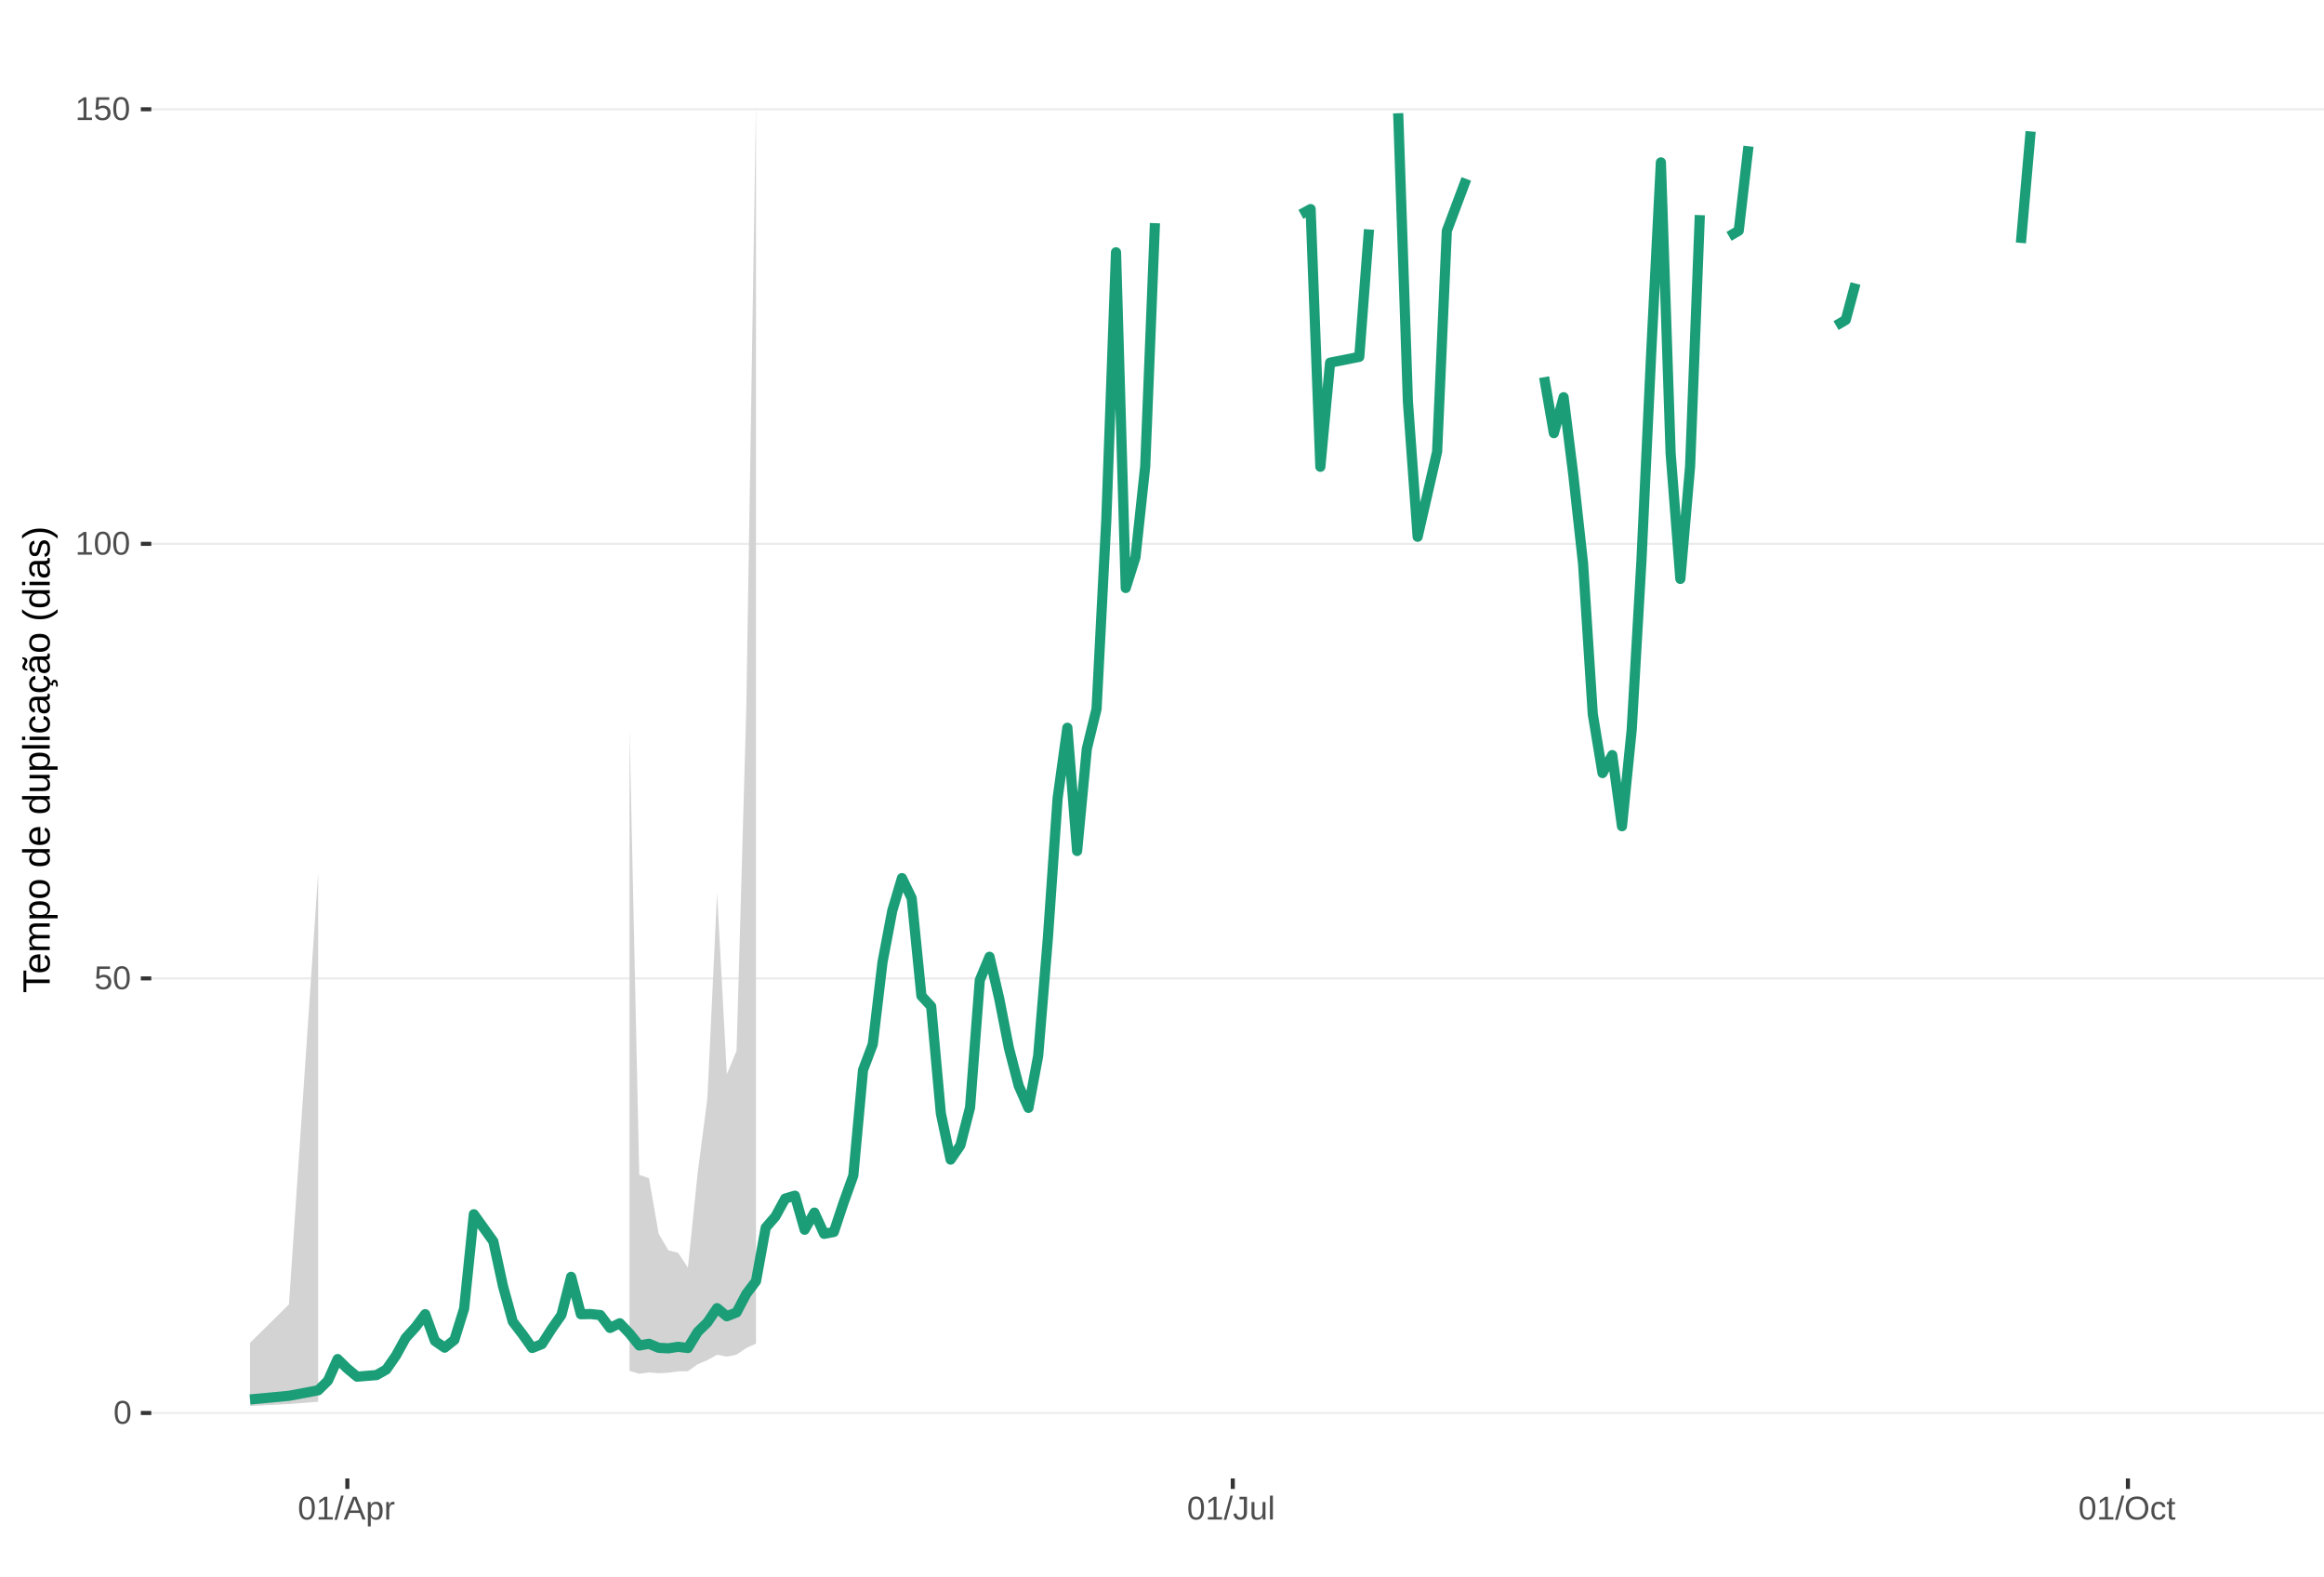
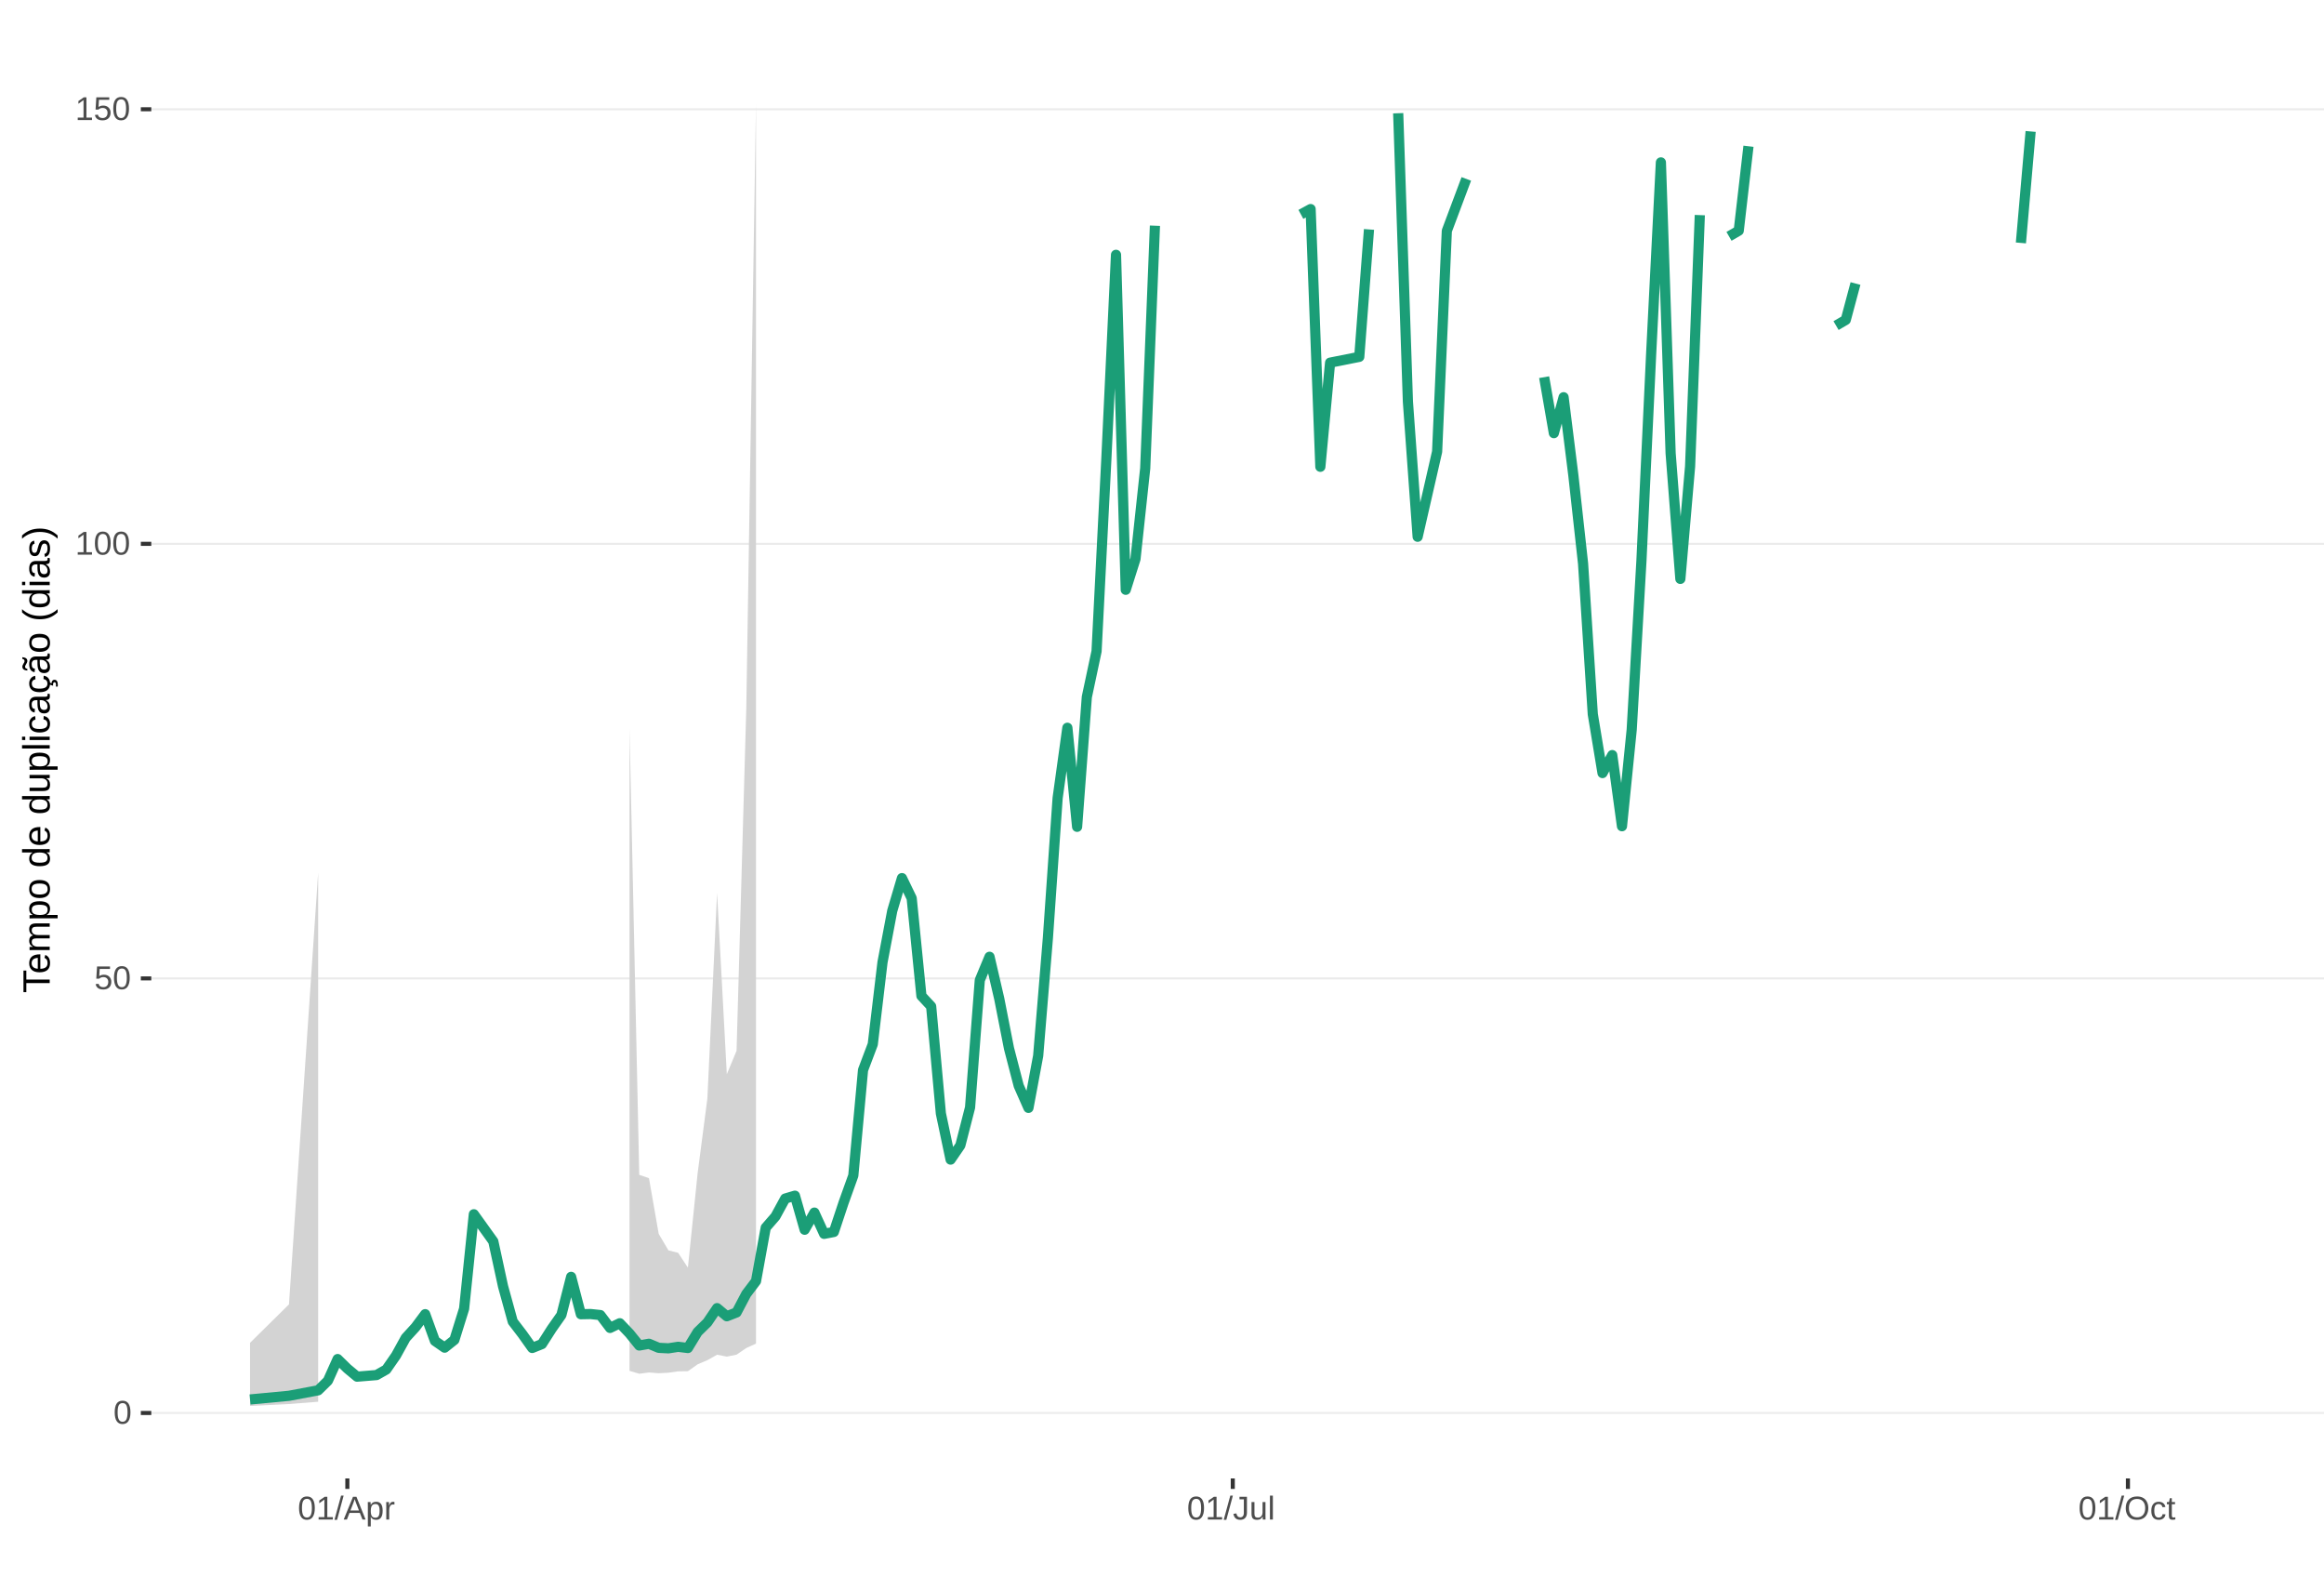
<svg xmlns="http://www.w3.org/2000/svg" xmlns:xlink="http://www.w3.org/1999/xlink" width="609pt" height="413pt" viewBox="0 0 609 413" version="1.1">
  <defs>
    <g>
      <symbol overflow="visible" id="glyph0-0">
        <path style="stroke:none;" d="M 0.859 -5.953 L 5.625 -5.953 L 5.625 0 L 0.859 0 Z M 1.188 -5.641 L 1.188 -0.328 L 5.297 -0.328 L 5.297 -5.641 Z M 1.188 -5.641 " />
      </symbol>
      <symbol overflow="visible" id="glyph0-1">
        <path style="stroke:none;" d="M 4.469 -2.984 C 4.469 -1.984 4.289 -1.223 3.938 -0.703 C 3.594 -0.18 3.078 0.078 2.391 0.078 C 1.711 0.078 1.203 -0.18 0.859 -0.703 C 0.516 -1.223 0.344 -1.984 0.344 -2.984 C 0.344 -4.004 0.508 -4.77 0.844 -5.281 C 1.176 -5.789 1.703 -6.047 2.422 -6.047 C 3.117 -6.047 3.633 -5.785 3.969 -5.266 C 4.301 -4.754 4.469 -3.992 4.469 -2.984 Z M 3.703 -2.984 C 3.703 -3.836 3.602 -4.457 3.406 -4.844 C 3.207 -5.227 2.879 -5.422 2.422 -5.422 C 1.953 -5.422 1.613 -5.227 1.406 -4.844 C 1.207 -4.469 1.109 -3.848 1.109 -2.984 C 1.109 -2.141 1.211 -1.52 1.422 -1.125 C 1.629 -0.727 1.957 -0.531 2.406 -0.531 C 2.852 -0.531 3.18 -0.727 3.391 -1.125 C 3.598 -1.531 3.703 -2.148 3.703 -2.984 Z M 3.703 -2.984 " />
      </symbol>
      <symbol overflow="visible" id="glyph0-2">
        <path style="stroke:none;" d="M 4.453 -1.938 C 4.453 -1.312 4.266 -0.816 3.891 -0.453 C 3.516 -0.098 3 0.078 2.344 0.078 C 1.781 0.078 1.328 -0.039 0.984 -0.281 C 0.648 -0.52 0.438 -0.867 0.344 -1.328 L 1.109 -1.422 C 1.273 -0.828 1.691 -0.531 2.359 -0.531 C 2.766 -0.531 3.082 -0.656 3.312 -0.906 C 3.539 -1.156 3.656 -1.492 3.656 -1.922 C 3.656 -2.297 3.539 -2.598 3.312 -2.828 C 3.082 -3.055 2.77 -3.172 2.375 -3.172 C 2.164 -3.172 1.973 -3.141 1.797 -3.078 C 1.617 -3.016 1.441 -2.906 1.266 -2.75 L 0.516 -2.75 L 0.719 -5.953 L 4.109 -5.953 L 4.109 -5.312 L 1.406 -5.312 L 1.297 -3.422 C 1.629 -3.672 2.039 -3.797 2.531 -3.797 C 3.113 -3.797 3.578 -3.625 3.922 -3.281 C 4.273 -2.938 4.453 -2.488 4.453 -1.938 Z M 4.453 -1.938 " />
      </symbol>
      <symbol overflow="visible" id="glyph0-3">
        <path style="stroke:none;" d="M 0.656 0 L 0.656 -0.641 L 2.172 -0.641 L 2.172 -5.234 L 0.828 -4.266 L 0.828 -4.984 L 2.234 -5.953 L 2.938 -5.953 L 2.938 -0.641 L 4.391 -0.641 L 4.391 0 Z M 0.656 0 " />
      </symbol>
      <symbol overflow="visible" id="glyph0-4">
        <path style="stroke:none;" d="M 0 0.078 L 1.734 -6.266 L 2.406 -6.266 L 0.688 0.078 Z M 0 0.078 " />
      </symbol>
      <symbol overflow="visible" id="glyph0-5">
        <path style="stroke:none;" d="M 4.938 0 L 4.25 -1.734 L 1.531 -1.734 L 0.859 0 L 0.016 0 L 2.453 -5.953 L 3.359 -5.953 L 5.75 0 Z M 2.891 -5.344 L 2.859 -5.234 C 2.785 -4.992 2.68 -4.691 2.547 -4.328 L 1.781 -2.375 L 4.016 -2.375 L 3.25 -4.344 C 3.164 -4.531 3.086 -4.75 3.016 -5 Z M 2.891 -5.344 " />
      </symbol>
      <symbol overflow="visible" id="glyph0-6">
        <path style="stroke:none;" d="M 4.453 -2.312 C 4.453 -0.719 3.891 0.078 2.766 0.078 C 2.066 0.078 1.594 -0.18 1.344 -0.703 L 1.328 -0.703 C 1.336 -0.68 1.344 -0.441 1.344 0.016 L 1.344 1.797 L 0.578 1.797 L 0.578 -3.641 C 0.578 -4.109 0.57 -4.422 0.562 -4.578 L 1.297 -4.578 C 1.297 -4.566 1.297 -4.523 1.297 -4.453 C 1.305 -4.379 1.312 -4.27 1.312 -4.125 C 1.32 -3.988 1.328 -3.895 1.328 -3.844 L 1.359 -3.844 C 1.492 -4.125 1.672 -4.328 1.891 -4.453 C 2.109 -4.586 2.398 -4.656 2.766 -4.656 C 3.328 -4.656 3.75 -4.461 4.031 -4.078 C 4.312 -3.703 4.453 -3.113 4.453 -2.312 Z M 3.656 -2.297 C 3.656 -2.93 3.566 -3.383 3.391 -3.656 C 3.223 -3.926 2.953 -4.062 2.578 -4.062 C 2.273 -4.062 2.035 -4 1.859 -3.875 C 1.691 -3.75 1.562 -3.551 1.469 -3.281 C 1.383 -3.008 1.344 -2.66 1.344 -2.234 C 1.344 -1.629 1.438 -1.188 1.625 -0.906 C 1.82 -0.625 2.133 -0.484 2.562 -0.484 C 2.938 -0.484 3.211 -0.617 3.391 -0.891 C 3.566 -1.172 3.656 -1.641 3.656 -2.297 Z M 3.656 -2.297 " />
      </symbol>
      <symbol overflow="visible" id="glyph0-7">
        <path style="stroke:none;" d="M 0.594 0 L 0.594 -3.516 C 0.594 -3.828 0.586 -4.18 0.578 -4.578 L 1.297 -4.578 C 1.316 -4.055 1.328 -3.742 1.328 -3.641 L 1.344 -3.641 C 1.469 -4.035 1.609 -4.301 1.766 -4.438 C 1.922 -4.582 2.145 -4.656 2.438 -4.656 C 2.531 -4.656 2.629 -4.641 2.734 -4.609 L 2.734 -3.922 C 2.641 -3.941 2.504 -3.953 2.328 -3.953 C 2.016 -3.953 1.773 -3.816 1.609 -3.547 C 1.441 -3.273 1.359 -2.891 1.359 -2.391 L 1.359 0 Z M 0.594 0 " />
      </symbol>
      <symbol overflow="visible" id="glyph0-8">
        <path style="stroke:none;" d="M 1.938 0.078 C 0.926 0.078 0.328 -0.441 0.141 -1.484 L 0.922 -1.609 C 0.973 -1.285 1.086 -1.031 1.266 -0.844 C 1.441 -0.664 1.664 -0.578 1.938 -0.578 C 2.227 -0.578 2.457 -0.676 2.625 -0.875 C 2.789 -1.07 2.875 -1.367 2.875 -1.766 L 2.875 -5.297 L 1.734 -5.297 L 1.734 -5.953 L 3.688 -5.953 L 3.688 -1.781 C 3.688 -1.195 3.531 -0.738 3.219 -0.406 C 2.906 -0.082 2.477 0.078 1.938 0.078 Z M 1.938 0.078 " />
      </symbol>
      <symbol overflow="visible" id="glyph0-9">
        <path style="stroke:none;" d="M 1.328 -4.578 L 1.328 -1.672 C 1.328 -1.367 1.352 -1.133 1.406 -0.969 C 1.469 -0.801 1.562 -0.68 1.688 -0.609 C 1.82 -0.535 2.016 -0.5 2.266 -0.5 C 2.629 -0.5 2.914 -0.625 3.125 -0.875 C 3.344 -1.125 3.453 -1.473 3.453 -1.922 L 3.453 -4.578 L 4.219 -4.578 L 4.219 -0.969 C 4.219 -0.438 4.223 -0.113 4.234 0 L 3.516 0 C 3.516 -0.008 3.516 -0.047 3.516 -0.109 C 3.516 -0.172 3.508 -0.242 3.5 -0.328 C 3.5 -0.41 3.492 -0.562 3.484 -0.781 L 3.469 -0.781 C 3.301 -0.469 3.098 -0.242 2.859 -0.109 C 2.629 0.016 2.348 0.078 2.016 0.078 C 1.516 0.078 1.145 -0.039 0.906 -0.281 C 0.676 -0.531 0.562 -0.945 0.562 -1.531 L 0.562 -4.578 Z M 1.328 -4.578 " />
      </symbol>
      <symbol overflow="visible" id="glyph0-10">
        <path style="stroke:none;" d="M 0.578 0 L 0.578 -6.266 L 1.344 -6.266 L 1.344 0 Z M 0.578 0 " />
      </symbol>
      <symbol overflow="visible" id="glyph0-11">
        <path style="stroke:none;" d="M 6.312 -3 C 6.312 -2.383 6.191 -1.844 5.953 -1.375 C 5.723 -0.906 5.383 -0.547 4.938 -0.297 C 4.488 -0.047 3.961 0.078 3.359 0.078 C 2.742 0.078 2.211 -0.039 1.766 -0.281 C 1.328 -0.531 0.988 -0.891 0.75 -1.359 C 0.52 -1.828 0.406 -2.375 0.406 -3 C 0.406 -3.957 0.664 -4.703 1.188 -5.234 C 1.707 -5.773 2.438 -6.047 3.375 -6.047 C 3.977 -6.047 4.5 -5.926 4.938 -5.688 C 5.383 -5.445 5.723 -5.094 5.953 -4.625 C 6.191 -4.164 6.312 -3.625 6.312 -3 Z M 5.5 -3 C 5.5 -3.738 5.312 -4.32 4.938 -4.75 C 4.57 -5.176 4.051 -5.391 3.375 -5.391 C 2.688 -5.391 2.156 -5.18 1.781 -4.766 C 1.414 -4.348 1.234 -3.758 1.234 -3 C 1.234 -2.258 1.422 -1.672 1.797 -1.234 C 2.172 -0.797 2.691 -0.578 3.359 -0.578 C 4.047 -0.578 4.57 -0.785 4.938 -1.203 C 5.312 -1.629 5.5 -2.227 5.5 -3 Z M 5.5 -3 " />
      </symbol>
      <symbol overflow="visible" id="glyph0-12">
        <path style="stroke:none;" d="M 1.156 -2.312 C 1.156 -1.695 1.25 -1.242 1.438 -0.953 C 1.633 -0.66 1.926 -0.516 2.312 -0.516 C 2.582 -0.516 2.805 -0.586 2.984 -0.734 C 3.172 -0.879 3.285 -1.102 3.328 -1.406 L 4.094 -1.359 C 4.039 -0.922 3.852 -0.57 3.531 -0.312 C 3.219 -0.051 2.82 0.078 2.344 0.078 C 1.695 0.078 1.207 -0.117 0.875 -0.516 C 0.539 -0.922 0.375 -1.516 0.375 -2.297 C 0.375 -3.055 0.539 -3.641 0.875 -4.047 C 1.207 -4.453 1.691 -4.656 2.328 -4.656 C 2.797 -4.656 3.18 -4.535 3.484 -4.297 C 3.797 -4.055 3.992 -3.723 4.078 -3.297 L 3.297 -3.234 C 3.254 -3.484 3.148 -3.68 2.984 -3.828 C 2.828 -3.984 2.602 -4.062 2.312 -4.062 C 1.906 -4.062 1.609 -3.926 1.422 -3.656 C 1.242 -3.395 1.156 -2.945 1.156 -2.312 Z M 1.156 -2.312 " />
      </symbol>
      <symbol overflow="visible" id="glyph0-13">
        <path style="stroke:none;" d="M 2.344 -0.031 C 2.094 0.031 1.836 0.062 1.578 0.062 C 0.961 0.062 0.656 -0.281 0.656 -0.969 L 0.656 -4.016 L 0.125 -4.016 L 0.125 -4.578 L 0.688 -4.578 L 0.906 -5.594 L 1.422 -5.594 L 1.422 -4.578 L 2.266 -4.578 L 2.266 -4.016 L 1.422 -4.016 L 1.422 -1.125 C 1.422 -0.906 1.457 -0.75 1.531 -0.656 C 1.602 -0.57 1.727 -0.531 1.906 -0.531 C 2 -0.531 2.145 -0.551 2.344 -0.594 Z M 2.344 -0.031 " />
      </symbol>
      <symbol overflow="visible" id="glyph1-0">
        <path style="stroke:none;" d="M -6.875 -1 L -6.875 -6.5 L 0 -6.5 L 0 -1 Z M -6.516 -1.375 L -0.375 -1.375 L -0.375 -6.125 L -6.516 -6.125 Z M -6.516 -1.375 " />
      </symbol>
      <symbol overflow="visible" id="glyph1-1">
        <path style="stroke:none;" d="M -6.125 -3.516 L 0 -3.516 L 0 -2.594 L -6.125 -2.594 L -6.125 -0.219 L -6.875 -0.219 L -6.875 -5.875 L -6.125 -5.875 Z M -6.125 -3.516 " />
      </symbol>
      <symbol overflow="visible" id="glyph1-2">
        <path style="stroke:none;" d="M -2.453 -1.344 C -1.848 -1.344 -1.379 -1.469 -1.047 -1.719 C -0.723 -1.969 -0.562 -2.336 -0.562 -2.828 C -0.562 -3.203 -0.633 -3.504 -0.781 -3.734 C -0.938 -3.961 -1.133 -4.117 -1.375 -4.203 L -1.156 -4.969 C -0.32 -4.656 0.094 -3.941 0.094 -2.828 C 0.094 -2.047 -0.133 -1.445 -0.594 -1.031 C -1.062 -0.625 -1.754 -0.422 -2.672 -0.422 C -3.547 -0.422 -4.211 -0.625 -4.672 -1.031 C -5.141 -1.445 -5.375 -2.031 -5.375 -2.781 C -5.375 -4.344 -4.441 -5.125 -2.578 -5.125 L -2.453 -5.125 Z M -3.125 -4.203 C -3.688 -4.16 -4.094 -4.02 -4.344 -3.781 C -4.602 -3.551 -4.734 -3.219 -4.734 -2.781 C -4.734 -2.352 -4.586 -2.016 -4.297 -1.766 C -4.016 -1.516 -3.625 -1.379 -3.125 -1.359 Z M -3.125 -4.203 " />
      </symbol>
      <symbol overflow="visible" id="glyph1-3">
        <path style="stroke:none;" d="M 0 -3.75 L -3.344 -3.75 C -3.852 -3.75 -4.207 -3.676 -4.406 -3.531 C -4.602 -3.395 -4.703 -3.145 -4.703 -2.781 C -4.703 -2.406 -4.555 -2.109 -4.266 -1.891 C -3.984 -1.672 -3.582 -1.562 -3.062 -1.562 L 0 -1.562 L 0 -0.688 L -4.156 -0.688 C -4.77 -0.688 -5.145 -0.68 -5.281 -0.672 L -5.281 -1.5 C -5.27 -1.5 -5.227 -1.5 -5.156 -1.5 C -5.082 -1.508 -5 -1.516 -4.906 -1.516 C -4.812 -1.523 -4.633 -1.531 -4.375 -1.531 L -4.375 -1.547 C -4.75 -1.734 -5.008 -1.945 -5.156 -2.188 C -5.301 -2.438 -5.375 -2.738 -5.375 -3.094 C -5.375 -3.488 -5.297 -3.801 -5.141 -4.031 C -4.984 -4.27 -4.727 -4.438 -4.375 -4.531 L -4.375 -4.547 C -4.727 -4.723 -4.984 -4.941 -5.141 -5.203 C -5.297 -5.461 -5.375 -5.773 -5.375 -6.141 C -5.375 -6.672 -5.227 -7.055 -4.938 -7.297 C -4.656 -7.547 -4.18 -7.672 -3.516 -7.672 L 0 -7.672 L 0 -6.797 L -3.344 -6.797 C -3.852 -6.797 -4.207 -6.723 -4.406 -6.578 C -4.602 -6.441 -4.703 -6.191 -4.703 -5.828 C -4.703 -5.453 -4.555 -5.156 -4.266 -4.938 C -3.984 -4.727 -3.582 -4.625 -3.062 -4.625 L 0 -4.625 Z M 0 -3.75 " />
      </symbol>
      <symbol overflow="visible" id="glyph1-4">
        <path style="stroke:none;" d="M -2.672 -5.141 C -0.828 -5.141 0.094 -4.492 0.094 -3.203 C 0.094 -2.391 -0.211 -1.844 -0.828 -1.562 L -0.828 -1.531 C -0.797 -1.539 -0.516 -1.547 0.016 -1.547 L 2.078 -1.547 L 2.078 -0.672 L -4.203 -0.672 C -4.742 -0.672 -5.102 -0.66 -5.281 -0.641 L -5.281 -1.5 C -5.27 -1.5 -5.223 -1.5 -5.141 -1.5 C -5.066 -1.508 -4.945 -1.52 -4.781 -1.531 C -4.613 -1.539 -4.5 -1.547 -4.438 -1.547 L -4.438 -1.562 C -4.758 -1.719 -4.992 -1.922 -5.141 -2.172 C -5.297 -2.43 -5.375 -2.773 -5.375 -3.203 C -5.375 -3.848 -5.156 -4.332 -4.719 -4.656 C -4.281 -4.977 -3.598 -5.141 -2.672 -5.141 Z M -2.641 -4.219 C -3.379 -4.219 -3.906 -4.117 -4.219 -3.922 C -4.539 -3.723 -4.703 -3.406 -4.703 -2.969 C -4.703 -2.625 -4.629 -2.352 -4.484 -2.156 C -4.336 -1.957 -4.109 -1.805 -3.797 -1.703 C -3.484 -1.598 -3.078 -1.547 -2.578 -1.547 C -1.879 -1.547 -1.363 -1.656 -1.031 -1.875 C -0.707 -2.102 -0.547 -2.469 -0.547 -2.969 C -0.547 -3.406 -0.707 -3.723 -1.031 -3.922 C -1.352 -4.117 -1.891 -4.219 -2.641 -4.219 Z M -2.641 -4.219 " />
      </symbol>
      <symbol overflow="visible" id="glyph1-5">
        <path style="stroke:none;" d="M -2.641 -5.141 C -1.723 -5.141 -1.035 -4.938 -0.578 -4.531 C -0.129 -4.125 0.094 -3.535 0.094 -2.766 C 0.094 -1.992 -0.141 -1.41 -0.609 -1.016 C -1.078 -0.617 -1.754 -0.422 -2.641 -0.422 C -4.461 -0.422 -5.375 -1.207 -5.375 -2.781 C -5.375 -3.594 -5.148 -4.188 -4.703 -4.562 C -4.266 -4.945 -3.578 -5.141 -2.641 -5.141 Z M -2.641 -4.219 C -3.367 -4.219 -3.898 -4.109 -4.234 -3.891 C -4.566 -3.672 -4.734 -3.305 -4.734 -2.797 C -4.734 -2.285 -4.562 -1.914 -4.219 -1.688 C -3.883 -1.457 -3.359 -1.344 -2.641 -1.344 C -1.953 -1.344 -1.43 -1.453 -1.078 -1.672 C -0.723 -1.898 -0.547 -2.258 -0.547 -2.75 C -0.547 -3.281 -0.711 -3.656 -1.047 -3.875 C -1.391 -4.102 -1.922 -4.219 -2.641 -4.219 Z M -2.641 -4.219 " />
      </symbol>
      <symbol overflow="visible" id="glyph1-6">
        <path style="stroke:none;" d="" />
      </symbol>
      <symbol overflow="visible" id="glyph1-7">
        <path style="stroke:none;" d="M -0.844 -4.016 C -0.508 -3.848 -0.27 -3.629 -0.125 -3.359 C 0.02 -3.086 0.094 -2.754 0.094 -2.359 C 0.094 -1.691 -0.129 -1.203 -0.578 -0.891 C -1.023 -0.578 -1.707 -0.422 -2.625 -0.422 C -4.457 -0.422 -5.375 -1.066 -5.375 -2.359 C -5.375 -2.766 -5.301 -3.098 -5.156 -3.359 C -5.008 -3.629 -4.781 -3.848 -4.469 -4.016 L -7.25 -4.016 L -7.25 -4.891 L -1.094 -4.891 C -0.539 -4.891 -0.176 -4.898 0 -4.922 L 0 -4.078 C -0.051 -4.066 -0.172 -4.055 -0.359 -4.047 C -0.547 -4.035 -0.707 -4.031 -0.844 -4.031 Z M -2.641 -1.344 C -1.898 -1.344 -1.367 -1.438 -1.047 -1.625 C -0.734 -1.82 -0.578 -2.145 -0.578 -2.594 C -0.578 -3.082 -0.75 -3.441 -1.094 -3.672 C -1.438 -3.898 -1.973 -4.016 -2.703 -4.016 C -3.398 -4.016 -3.91 -3.898 -4.234 -3.672 C -4.566 -3.441 -4.734 -3.082 -4.734 -2.594 C -4.734 -2.156 -4.566 -1.836 -4.234 -1.641 C -3.91 -1.441 -3.379 -1.344 -2.641 -1.344 Z M -2.641 -1.344 " />
      </symbol>
      <symbol overflow="visible" id="glyph1-8">
        <path style="stroke:none;" d="M -5.281 -1.531 L -1.938 -1.531 C -1.582 -1.531 -1.305 -1.562 -1.109 -1.625 C -0.922 -1.695 -0.785 -1.805 -0.703 -1.953 C -0.617 -2.109 -0.578 -2.332 -0.578 -2.625 C -0.578 -3.039 -0.723 -3.367 -1.016 -3.609 C -1.305 -3.859 -1.707 -3.984 -2.219 -3.984 L -5.281 -3.984 L -5.281 -4.875 L -1.125 -4.875 C -0.508 -4.875 -0.133 -4.879 0 -4.891 L 0 -4.062 C -0.02 -4.062 -0.062 -4.055 -0.125 -4.047 C -0.195 -4.047 -0.281 -4.039 -0.375 -4.031 C -0.469 -4.031 -0.645 -4.031 -0.906 -4.031 L -0.906 -4.016 C -0.539 -3.816 -0.281 -3.582 -0.125 -3.312 C 0.02 -3.051 0.094 -2.723 0.094 -2.328 C 0.094 -1.742 -0.047 -1.316 -0.328 -1.047 C -0.617 -0.785 -1.098 -0.656 -1.766 -0.656 L -5.281 -0.656 Z M -5.281 -1.531 " />
      </symbol>
      <symbol overflow="visible" id="glyph1-9">
        <path style="stroke:none;" d="M 0 -0.672 L -7.25 -0.672 L -7.25 -1.547 L 0 -1.547 Z M 0 -0.672 " />
      </symbol>
      <symbol overflow="visible" id="glyph1-10">
        <path style="stroke:none;" d="M -6.406 -0.672 L -7.25 -0.672 L -7.25 -1.547 L -6.406 -1.547 Z M 0 -0.672 L -5.281 -0.672 L -5.281 -1.547 L 0 -1.547 Z M 0 -0.672 " />
      </symbol>
      <symbol overflow="visible" id="glyph1-11">
        <path style="stroke:none;" d="M -2.672 -1.344 C -1.961 -1.344 -1.438 -1.453 -1.094 -1.672 C -0.758 -1.891 -0.594 -2.223 -0.594 -2.672 C -0.594 -2.984 -0.676 -3.242 -0.844 -3.453 C -1.02 -3.672 -1.281 -3.801 -1.625 -3.844 L -1.578 -4.734 C -1.066 -4.672 -0.66 -4.457 -0.359 -4.094 C -0.055 -3.727 0.094 -3.266 0.094 -2.703 C 0.094 -1.961 -0.133 -1.395 -0.594 -1 C -1.062 -0.613 -1.742 -0.422 -2.641 -0.422 C -3.535 -0.422 -4.211 -0.613 -4.672 -1 C -5.141 -1.395 -5.375 -1.957 -5.375 -2.688 C -5.375 -3.227 -5.234 -3.676 -4.953 -4.031 C -4.68 -4.395 -4.297 -4.617 -3.797 -4.703 L -3.734 -3.797 C -4.023 -3.754 -4.254 -3.641 -4.422 -3.453 C -4.598 -3.266 -4.688 -3.004 -4.688 -2.672 C -4.688 -2.203 -4.531 -1.863 -4.219 -1.656 C -3.914 -1.445 -3.398 -1.344 -2.672 -1.344 Z M -2.672 -1.344 " />
      </symbol>
      <symbol overflow="visible" id="glyph1-12">
        <path style="stroke:none;" d="M 0.094 -2.016 C 0.094 -1.484 -0.047 -1.082 -0.328 -0.812 C -0.609 -0.551 -0.988 -0.422 -1.469 -0.422 C -2.02 -0.422 -2.441 -0.598 -2.734 -0.953 C -3.023 -1.316 -3.18 -1.898 -3.203 -2.703 L -3.219 -3.891 L -3.516 -3.891 C -3.941 -3.891 -4.25 -3.797 -4.438 -3.609 C -4.625 -3.43 -4.719 -3.148 -4.719 -2.766 C -4.719 -2.367 -4.648 -2.078 -4.516 -1.891 C -4.379 -1.711 -4.164 -1.609 -3.875 -1.578 L -3.953 -0.656 C -4.898 -0.812 -5.375 -1.52 -5.375 -2.781 C -5.375 -3.445 -5.223 -3.945 -4.922 -4.281 C -4.617 -4.613 -4.18 -4.781 -3.609 -4.781 L -1.328 -4.781 C -1.066 -4.781 -0.867 -4.812 -0.734 -4.875 C -0.609 -4.945 -0.547 -5.082 -0.547 -5.281 C -0.547 -5.363 -0.555 -5.457 -0.578 -5.562 L -0.031 -5.562 C 0.02 -5.344 0.047 -5.117 0.047 -4.891 C 0.047 -4.555 -0.035 -4.316 -0.203 -4.172 C -0.379 -4.023 -0.648 -3.941 -1.016 -3.922 L -1.016 -3.891 C -0.609 -3.672 -0.32 -3.41 -0.156 -3.109 C 0.008 -2.805 0.094 -2.441 0.094 -2.016 Z M -0.562 -2.219 C -0.562 -2.539 -0.633 -2.828 -0.781 -3.078 C -0.926 -3.328 -1.125 -3.523 -1.375 -3.672 C -1.633 -3.816 -1.898 -3.891 -2.172 -3.891 L -2.609 -3.891 L -2.594 -2.938 C -2.582 -2.52 -2.535 -2.203 -2.453 -1.984 C -2.379 -1.773 -2.258 -1.613 -2.094 -1.5 C -1.938 -1.383 -1.723 -1.328 -1.453 -1.328 C -1.172 -1.328 -0.953 -1.406 -0.797 -1.562 C -0.641 -1.719 -0.562 -1.938 -0.562 -2.219 Z M -0.562 -2.219 " />
      </symbol>
      <symbol overflow="visible" id="glyph1-13">
        <path style="stroke:none;" d="M -2.672 -1.344 C -1.961 -1.344 -1.438 -1.453 -1.094 -1.672 C -0.758 -1.891 -0.594 -2.223 -0.594 -2.672 C -0.594 -2.984 -0.676 -3.242 -0.844 -3.453 C -1.02 -3.672 -1.281 -3.801 -1.625 -3.844 L -1.578 -4.734 C -1.066 -4.672 -0.66 -4.457 -0.359 -4.094 C -0.055 -3.727 0.094 -3.266 0.094 -2.703 C 0.094 -1.961 -0.133 -1.395 -0.594 -1 C -1.062 -0.613 -1.742 -0.422 -2.641 -0.422 C -3.535 -0.422 -4.211 -0.613 -4.672 -1 C -5.141 -1.395 -5.375 -1.957 -5.375 -2.688 C -5.375 -3.227 -5.234 -3.676 -4.953 -4.031 C -4.68 -4.395 -4.297 -4.617 -3.797 -4.703 L -3.734 -3.797 C -4.023 -3.754 -4.254 -3.641 -4.422 -3.453 C -4.598 -3.266 -4.688 -3.004 -4.688 -2.672 C -4.688 -2.203 -4.531 -1.863 -4.219 -1.656 C -3.914 -1.445 -3.398 -1.344 -2.672 -1.344 Z M 1.234 -3.672 C 1.828 -3.672 2.125 -3.223 2.125 -2.328 C 2.125 -2.148 2.113 -2.004 2.094 -1.891 L 1.625 -1.891 C 1.645 -2.055 1.656 -2.195 1.656 -2.312 C 1.656 -2.789 1.52 -3.031 1.25 -3.031 C 1 -3.031 0.875 -2.812 0.875 -2.375 C 0.875 -2.238 0.879 -2.148 0.891 -2.109 L 0 -2.422 L 0 -2.938 L 0.484 -2.75 C 0.492 -3.062 0.566 -3.289 0.703 -3.438 C 0.836 -3.594 1.016 -3.672 1.234 -3.672 Z M 1.234 -3.672 " />
      </symbol>
      <symbol overflow="visible" id="glyph1-14">
        <path style="stroke:none;" d="M 0.094 -2.016 C 0.094 -1.484 -0.047 -1.082 -0.328 -0.812 C -0.609 -0.551 -0.988 -0.422 -1.469 -0.422 C -2.02 -0.422 -2.441 -0.598 -2.734 -0.953 C -3.023 -1.316 -3.18 -1.898 -3.203 -2.703 L -3.219 -3.891 L -3.516 -3.891 C -3.941 -3.891 -4.25 -3.797 -4.438 -3.609 C -4.625 -3.43 -4.719 -3.148 -4.719 -2.766 C -4.719 -2.367 -4.648 -2.078 -4.516 -1.891 C -4.379 -1.711 -4.164 -1.609 -3.875 -1.578 L -3.953 -0.656 C -4.898 -0.812 -5.375 -1.52 -5.375 -2.781 C -5.375 -3.445 -5.223 -3.945 -4.922 -4.281 C -4.617 -4.613 -4.18 -4.781 -3.609 -4.781 L -1.328 -4.781 C -1.066 -4.781 -0.867 -4.812 -0.734 -4.875 C -0.609 -4.945 -0.547 -5.082 -0.547 -5.281 C -0.547 -5.363 -0.555 -5.457 -0.578 -5.562 L -0.031 -5.562 C 0.02 -5.344 0.047 -5.117 0.047 -4.891 C 0.047 -4.555 -0.035 -4.316 -0.203 -4.172 C -0.379 -4.023 -0.648 -3.941 -1.016 -3.922 L -1.016 -3.891 C -0.609 -3.672 -0.32 -3.41 -0.156 -3.109 C 0.008 -2.805 0.094 -2.441 0.094 -2.016 Z M -0.562 -2.219 C -0.562 -2.539 -0.633 -2.828 -0.781 -3.078 C -0.926 -3.328 -1.125 -3.523 -1.375 -3.672 C -1.633 -3.816 -1.898 -3.891 -2.172 -3.891 L -2.609 -3.891 L -2.594 -2.938 C -2.582 -2.52 -2.535 -2.203 -2.453 -1.984 C -2.379 -1.773 -2.258 -1.613 -2.094 -1.5 C -1.938 -1.383 -1.723 -1.328 -1.453 -1.328 C -1.172 -1.328 -0.953 -1.406 -0.797 -1.562 C -0.641 -1.719 -0.562 -1.938 -0.562 -2.219 Z M -5.859 -3.609 C -5.859 -3.473 -5.891 -3.332 -5.953 -3.188 C -6.016 -3.051 -6.082 -2.922 -6.156 -2.797 C -6.227 -2.672 -6.297 -2.551 -6.359 -2.438 C -6.422 -2.32 -6.453 -2.211 -6.453 -2.109 C -6.453 -1.93 -6.398 -1.797 -6.297 -1.703 C -6.191 -1.617 -6.047 -1.562 -5.859 -1.531 L -5.859 -1.094 C -6.191 -1.125 -6.441 -1.176 -6.609 -1.25 C -6.785 -1.332 -6.922 -1.441 -7.016 -1.578 C -7.117 -1.711 -7.172 -1.879 -7.172 -2.078 C -7.172 -2.223 -7.141 -2.363 -7.078 -2.5 C -7.023 -2.633 -6.957 -2.766 -6.875 -2.891 C -6.801 -3.023 -6.734 -3.145 -6.672 -3.25 C -6.617 -3.363 -6.594 -3.473 -6.594 -3.578 C -6.594 -3.898 -6.785 -4.086 -7.172 -4.141 L -7.172 -4.594 C -6.691 -4.539 -6.352 -4.43 -6.156 -4.266 C -5.957 -4.098 -5.859 -3.879 -5.859 -3.609 Z M -5.859 -3.609 " />
      </symbol>
      <symbol overflow="visible" id="glyph1-15">
        <path style="stroke:none;" d="M -2.594 -0.625 C -3.539 -0.625 -4.383 -0.77 -5.125 -1.062 C -5.875 -1.352 -6.582 -1.805 -7.25 -2.422 L -7.25 -3.266 C -6.57 -2.66 -5.852 -2.211 -5.094 -1.922 C -4.332 -1.641 -3.5 -1.5 -2.594 -1.5 C -1.688 -1.5 -0.852 -1.641 -0.094 -1.922 C 0.664 -2.203 1.391 -2.648 2.078 -3.266 L 2.078 -2.422 C 1.41 -1.805 0.703 -1.352 -0.047 -1.062 C -0.797 -0.77 -1.641 -0.625 -2.578 -0.625 Z M -2.594 -0.625 " />
      </symbol>
      <symbol overflow="visible" id="glyph1-16">
        <path style="stroke:none;" d="M -1.453 -4.641 C -0.961 -4.641 -0.582 -4.453 -0.312 -4.078 C -0.039 -3.703 0.094 -3.176 0.094 -2.5 C 0.094 -1.844 -0.008 -1.332 -0.219 -0.969 C -0.438 -0.613 -0.773 -0.383 -1.234 -0.281 L -1.391 -1.062 C -1.109 -1.133 -0.898 -1.285 -0.766 -1.516 C -0.641 -1.754 -0.578 -2.082 -0.578 -2.5 C -0.578 -2.945 -0.645 -3.27 -0.781 -3.469 C -0.914 -3.676 -1.117 -3.781 -1.391 -3.781 C -1.598 -3.781 -1.766 -3.707 -1.891 -3.562 C -2.023 -3.426 -2.133 -3.195 -2.219 -2.875 L -2.391 -2.25 C -2.516 -1.738 -2.641 -1.375 -2.766 -1.156 C -2.891 -0.945 -3.039 -0.781 -3.219 -0.656 C -3.406 -0.539 -3.629 -0.484 -3.891 -0.484 C -4.367 -0.484 -4.734 -0.656 -4.984 -1 C -5.234 -1.344 -5.359 -1.844 -5.359 -2.5 C -5.359 -3.082 -5.254 -3.547 -5.047 -3.891 C -4.848 -4.234 -4.523 -4.453 -4.078 -4.547 L -3.969 -3.75 C -4.207 -3.707 -4.391 -3.578 -4.516 -3.359 C -4.641 -3.148 -4.703 -2.863 -4.703 -2.5 C -4.703 -2.102 -4.641 -1.812 -4.516 -1.625 C -4.398 -1.438 -4.219 -1.344 -3.969 -1.344 C -3.82 -1.344 -3.695 -1.379 -3.594 -1.453 C -3.5 -1.535 -3.414 -1.648 -3.344 -1.797 C -3.281 -1.953 -3.191 -2.281 -3.078 -2.781 C -2.953 -3.238 -2.836 -3.57 -2.734 -3.781 C -2.641 -3.988 -2.531 -4.148 -2.406 -4.266 C -2.289 -4.379 -2.156 -4.469 -2 -4.531 C -1.844 -4.602 -1.66 -4.641 -1.453 -4.641 Z M -1.453 -4.641 " />
      </symbol>
      <symbol overflow="visible" id="glyph1-17">
        <path style="stroke:none;" d="M -2.578 -2.703 C -1.641 -2.703 -0.797 -2.555 -0.047 -2.266 C 0.703 -1.973 1.41 -1.52 2.078 -0.906 L 2.078 -0.062 C 1.391 -0.676 0.672 -1.125 -0.078 -1.406 C -0.836 -1.688 -1.676 -1.828 -2.594 -1.828 C -3.5 -1.828 -4.328 -1.68 -5.078 -1.391 C -5.836 -1.109 -6.562 -0.664 -7.25 -0.062 L -7.25 -0.906 C -6.582 -1.52 -5.875 -1.973 -5.125 -2.266 C -4.375 -2.555 -3.531 -2.703 -2.594 -2.703 Z M -2.578 -2.703 " />
      </symbol>
    </g>
    <clipPath id="clip1">
      <path d="M 39.645 9.961 L 609 9.961 L 609 387.328 L 39.645 387.328 Z M 39.645 9.961 " />
    </clipPath>
    <clipPath id="clip2">
      <path d="M 39.645 369 L 609 369 L 609 371 L 39.645 371 Z M 39.645 369 " />
    </clipPath>
    <clipPath id="clip3">
      <path d="M 39.645 256 L 609 256 L 609 257 L 39.645 257 Z M 39.645 256 " />
    </clipPath>
    <clipPath id="clip4">
      <path d="M 39.645 142 L 609 142 L 609 143 L 39.645 143 Z M 39.645 142 " />
    </clipPath>
    <clipPath id="clip5">
      <path d="M 39.645 28 L 609 28 L 609 29 L 39.645 29 Z M 39.645 28 " />
    </clipPath>
  </defs>
  <g id="surface84">
    <rect x="0" y="0" width="609" height="413" style="fill:rgb(100%,100%,100%);fill-opacity:1;stroke:none;" />
    <rect x="0" y="0" width="609" height="413" style="fill:rgb(100%,100%,100%);fill-opacity:1;stroke:none;" />
    <path style="fill:none;stroke-width:1.067;stroke-linecap:round;stroke-linejoin:round;stroke:rgb(100%,100%,100%);stroke-opacity:1;stroke-miterlimit:10;" d="M 0 413 L 609 413 L 609 0 L 0 0 Z M 0 413 " />
    <g clip-path="url(#clip1)" clip-rule="nonzero">
      <path style=" stroke:none;fill-rule:nonzero;fill:rgb(100%,100%,100%);fill-opacity:1;" d="M 39.645 387.328 L 609 387.328 L 609 9.961 L 39.645 9.961 Z M 39.645 387.328 " />
    </g>
    <g clip-path="url(#clip2)" clip-rule="nonzero">
      <path style="fill:none;stroke-width:0.533;stroke-linecap:butt;stroke-linejoin:round;stroke:rgb(92.157%,92.157%,92.157%);stroke-opacity:1;stroke-miterlimit:10;" d="M 39.645 370.176 L 609 370.176 " />
    </g>
    <g clip-path="url(#clip3)" clip-rule="nonzero">
      <path style="fill:none;stroke-width:0.533;stroke-linecap:butt;stroke-linejoin:round;stroke:rgb(92.157%,92.157%,92.157%);stroke-opacity:1;stroke-miterlimit:10;" d="M 39.645 256.324 L 609 256.324 " />
    </g>
    <g clip-path="url(#clip4)" clip-rule="nonzero">
      <path style="fill:none;stroke-width:0.533;stroke-linecap:butt;stroke-linejoin:round;stroke:rgb(92.157%,92.157%,92.157%);stroke-opacity:1;stroke-miterlimit:10;" d="M 39.645 142.477 L 609 142.477 " />
    </g>
    <g clip-path="url(#clip5)" clip-rule="nonzero">
      <path style="fill:none;stroke-width:0.533;stroke-linecap:butt;stroke-linejoin:round;stroke:rgb(92.157%,92.157%,92.157%);stroke-opacity:1;stroke-miterlimit:10;" d="M 39.645 28.625 L 609 28.625 " />
    </g>
    <path style=" stroke:none;fill-rule:nonzero;fill:rgb(82.745%,82.745%,82.745%);fill-opacity:1;" d="M 65.523 351.793 L 75.723 341.727 L 83.371 228.66 L 83.371 367.23 L 75.723 367.828 L 65.523 368.332 Z M 65.523 351.793 " />
    <path style=" stroke:none;fill-rule:nonzero;fill:rgb(82.745%,82.745%,82.745%);fill-opacity:1;" d="M 164.965 190.832 L 167.516 307.789 L 170.062 308.656 L 172.613 323.262 L 175.164 327.57 L 177.715 328.219 L 180.262 332.105 L 182.812 307.363 L 185.363 287.82 L 187.91 233.953 L 190.461 281.434 L 193.012 275.281 L 195.562 185.621 L 198.109 27.117 L 198.109 352.004 L 195.562 353.156 L 193.012 354.898 L 190.461 355.41 L 187.91 354.918 L 185.363 356.34 L 182.812 357.43 L 180.262 359.234 L 177.715 359.266 L 175.164 359.625 L 172.613 359.762 L 170.062 359.562 L 167.516 359.898 L 164.965 359.141 Z M 164.965 190.832 " />
-     <path style="fill:none;stroke-width:2.667;stroke-linecap:butt;stroke-linejoin:round;stroke:rgb(10.588%,61.961%,46.667%);stroke-opacity:1;stroke-miterlimit:10;" d="M 65.523 366.637 L 75.723 365.676 L 83.371 364.238 L 85.922 361.734 L 88.473 356.047 L 91.023 358.543 L 93.57 360.66 L 98.672 360.242 L 101.223 358.793 L 103.77 355.129 L 106.32 350.5 L 108.871 347.707 L 111.422 344.289 L 113.969 351.293 L 116.52 353.066 L 119.07 351.031 L 121.617 342.859 L 124.168 318.113 L 129.27 325.219 L 131.816 336.973 L 134.367 346.23 L 136.918 349.559 L 139.469 353.148 L 142.016 352.121 L 144.566 348.129 L 147.117 344.5 L 149.664 334.512 L 152.215 344.301 L 154.766 344.254 L 157.316 344.523 L 159.863 347.891 L 162.414 346.664 L 164.965 349.344 L 167.516 352.5 L 170.062 352.039 L 172.613 353.109 L 175.164 353.238 L 177.715 352.84 L 180.262 353.156 L 182.812 348.961 L 185.363 346.465 L 187.91 342.707 L 190.461 344.836 L 193.012 343.836 L 195.562 338.988 L 198.109 335.637 L 200.66 321.621 L 203.211 318.68 L 205.762 314 L 208.309 313.246 L 210.859 322.168 L 213.41 317.676 L 215.957 323.246 L 218.508 322.754 L 221.059 315.082 L 223.609 307.98 L 226.156 280.336 L 228.707 273.582 L 231.258 252.102 L 233.809 238.633 L 236.355 230.047 L 238.906 235.32 L 241.457 260.906 L 244.008 263.652 L 246.555 291.715 L 249.105 303.793 L 251.656 300.07 L 254.203 290.137 L 256.754 256.781 L 259.305 250.66 L 261.855 261.664 L 264.402 274.641 L 266.953 284.461 L 269.504 290.246 L 272.055 276.586 L 274.602 245.699 L 277.152 209.051 L 279.703 190.66 L 282.254 222.941 L 284.801 196.184 L 287.352 185.723 L 289.902 136.289 L 292.449 66.094 L 295 154.047 L 297.551 145.969 L 300.102 122.18 L 302.648 58.465 " />
+     <path style="fill:none;stroke-width:2.667;stroke-linecap:butt;stroke-linejoin:round;stroke:rgb(10.588%,61.961%,46.667%);stroke-opacity:1;stroke-miterlimit:10;" d="M 65.523 366.637 L 75.723 365.676 L 83.371 364.238 L 85.922 361.734 L 88.473 356.047 L 91.023 358.543 L 93.57 360.66 L 98.672 360.242 L 101.223 358.793 L 103.77 355.129 L 106.32 350.5 L 108.871 347.707 L 111.422 344.289 L 113.969 351.293 L 116.52 353.066 L 119.07 351.031 L 121.617 342.859 L 124.168 318.113 L 129.27 325.219 L 131.816 336.973 L 134.367 346.23 L 136.918 349.559 L 139.469 353.148 L 142.016 352.121 L 144.566 348.129 L 147.117 344.5 L 149.664 334.512 L 152.215 344.301 L 154.766 344.254 L 157.316 344.523 L 159.863 347.891 L 162.414 346.664 L 164.965 349.344 L 167.516 352.5 L 170.062 352.039 L 172.613 353.109 L 175.164 353.238 L 177.715 352.84 L 180.262 353.156 L 182.812 348.961 L 185.363 346.465 L 187.91 342.707 L 190.461 344.836 L 193.012 343.836 L 195.562 338.988 L 198.109 335.637 L 200.66 321.621 L 203.211 318.68 L 205.762 314 L 208.309 313.246 L 210.859 322.168 L 213.41 317.676 L 215.957 323.246 L 218.508 322.754 L 221.059 315.082 L 223.609 307.98 L 226.156 280.336 L 228.707 273.582 L 231.258 252.102 L 233.809 238.633 L 236.355 230.047 L 238.906 235.32 L 241.457 260.906 L 244.008 263.652 L 246.555 291.715 L 249.105 303.793 L 251.656 300.07 L 254.203 290.137 L 256.754 256.781 L 259.305 250.66 L 261.855 261.664 L 264.402 274.641 L 266.953 284.461 L 269.504 290.246 L 272.055 276.586 L 274.602 245.699 L 277.152 209.051 L 279.703 190.66 L 282.254 216.609 L 284.801 182.613 L 287.352 170.613 L 289.902 120.594 L 292.449 66.754 L 295 154.512 L 297.551 146.445 L 300.102 122.703 L 302.648 59.125 " />
    <path style="fill:none;stroke-width:2.667;stroke-linecap:butt;stroke-linejoin:round;stroke:rgb(10.588%,61.961%,46.667%);stroke-opacity:1;stroke-miterlimit:10;" d="M 340.895 56.164 L 343.445 54.773 L 345.996 122.289 L 348.547 95.012 L 356.195 93.488 L 358.742 60.105 " />
    <path style="fill:none;stroke-width:2.667;stroke-linecap:butt;stroke-linejoin:round;stroke:rgb(10.588%,61.961%,46.667%);stroke-opacity:1;stroke-miterlimit:10;" d="M 366.395 29.664 L 368.941 105.23 L 371.492 140.625 L 376.594 118.324 L 379.141 60.484 L 384.242 46.871 " />
    <path style="fill:none;stroke-width:2.667;stroke-linecap:butt;stroke-linejoin:round;stroke:rgb(10.588%,61.961%,46.667%);stroke-opacity:1;stroke-miterlimit:10;" d="M 404.641 98.812 L 407.188 113.477 L 409.738 104.07 L 412.289 124.492 L 414.84 147.641 L 417.387 187.102 L 419.938 202.531 L 422.488 197.82 L 425.035 216.457 L 427.586 191.168 L 430.137 146.891 L 432.688 92.586 L 435.234 42.547 L 437.785 118.734 L 440.336 151.66 L 442.887 122.188 L 445.434 56.355 " />
    <path style="fill:none;stroke-width:2.667;stroke-linecap:butt;stroke-linejoin:round;stroke:rgb(10.588%,61.961%,46.667%);stroke-opacity:1;stroke-miterlimit:10;" d="M 453.082 61.918 L 455.633 60.438 L 458.184 38.316 " />
    <path style="fill:none;stroke-width:2.667;stroke-linecap:butt;stroke-linejoin:round;stroke:rgb(10.588%,61.961%,46.667%);stroke-opacity:1;stroke-miterlimit:10;" d="M 481.133 85.297 L 483.68 83.809 L 486.23 74.273 " />
    <path style="fill:none;stroke-width:2.667;stroke-linecap:butt;stroke-linejoin:round;stroke:rgb(10.588%,61.961%,46.667%);stroke-opacity:1;stroke-miterlimit:10;" d="M 529.574 63.641 L 532.125 34.434 " />
    <g style="fill:rgb(30.196%,30.196%,30.196%);fill-opacity:1;">
      <use xlink:href="#glyph0-1" x="29.715" y="373.006" />
    </g>
    <g style="fill:rgb(30.196%,30.196%,30.196%);fill-opacity:1;">
      <use xlink:href="#glyph0-2" x="24.715" y="259.154" />
      <use xlink:href="#glyph0-1" x="29.525" y="259.154" />
    </g>
    <g style="fill:rgb(30.196%,30.196%,30.196%);fill-opacity:1;">
      <use xlink:href="#glyph0-3" x="19.715" y="145.307" />
      <use xlink:href="#glyph0-1" x="24.525" y="145.307" />
      <use xlink:href="#glyph0-1" x="29.336" y="145.307" />
    </g>
    <g style="fill:rgb(30.196%,30.196%,30.196%);fill-opacity:1;">
      <use xlink:href="#glyph0-3" x="19.715" y="31.455" />
      <use xlink:href="#glyph0-2" x="24.525" y="31.455" />
      <use xlink:href="#glyph0-1" x="29.336" y="31.455" />
    </g>
    <path style="fill:none;stroke-width:1.067;stroke-linecap:butt;stroke-linejoin:round;stroke:rgb(20%,20%,20%);stroke-opacity:1;stroke-miterlimit:10;" d="M 36.906 370.176 L 39.645 370.176 " />
    <path style="fill:none;stroke-width:1.067;stroke-linecap:butt;stroke-linejoin:round;stroke:rgb(20%,20%,20%);stroke-opacity:1;stroke-miterlimit:10;" d="M 36.906 256.324 L 39.645 256.324 " />
    <path style="fill:none;stroke-width:1.067;stroke-linecap:butt;stroke-linejoin:round;stroke:rgb(20%,20%,20%);stroke-opacity:1;stroke-miterlimit:10;" d="M 36.906 142.477 L 39.645 142.477 " />
    <path style="fill:none;stroke-width:1.067;stroke-linecap:butt;stroke-linejoin:round;stroke:rgb(20%,20%,20%);stroke-opacity:1;stroke-miterlimit:10;" d="M 36.906 28.625 L 39.645 28.625 " />
    <path style="fill:none;stroke-width:1.067;stroke-linecap:butt;stroke-linejoin:round;stroke:rgb(20%,20%,20%);stroke-opacity:1;stroke-miterlimit:10;" d="M 91.023 390.07 L 91.023 387.328 " />
    <path style="fill:none;stroke-width:1.067;stroke-linecap:butt;stroke-linejoin:round;stroke:rgb(20%,20%,20%);stroke-opacity:1;stroke-miterlimit:10;" d="M 323.047 390.07 L 323.047 387.328 " />
    <path style="fill:none;stroke-width:1.067;stroke-linecap:butt;stroke-linejoin:round;stroke:rgb(20%,20%,20%);stroke-opacity:1;stroke-miterlimit:10;" d="M 557.621 390.07 L 557.621 387.328 " />
    <g style="fill:rgb(30.196%,30.196%,30.196%);fill-opacity:1;">
      <use xlink:href="#glyph0-1" x="78.023" y="398.092" />
      <use xlink:href="#glyph0-3" x="82.834" y="398.092" />
      <use xlink:href="#glyph0-4" x="87.645" y="398.092" />
      <use xlink:href="#glyph0-5" x="90.048" y="398.092" />
      <use xlink:href="#glyph0-6" x="95.817" y="398.092" />
      <use xlink:href="#glyph0-7" x="100.628" y="398.092" />
    </g>
    <g style="fill:rgb(30.196%,30.196%,30.196%);fill-opacity:1;">
      <use xlink:href="#glyph0-1" x="311.047" y="398.092" />
      <use xlink:href="#glyph0-3" x="315.857" y="398.092" />
      <use xlink:href="#glyph0-4" x="320.668" y="398.092" />
      <use xlink:href="#glyph0-8" x="323.071" y="398.092" />
      <use xlink:href="#glyph0-9" x="327.396" y="398.092" />
      <use xlink:href="#glyph0-10" x="332.207" y="398.092" />
    </g>
    <g style="fill:rgb(30.196%,30.196%,30.196%);fill-opacity:1;">
      <use xlink:href="#glyph0-1" x="544.621" y="398.092" />
      <use xlink:href="#glyph0-3" x="549.432" y="398.092" />
      <use xlink:href="#glyph0-4" x="554.242" y="398.092" />
      <use xlink:href="#glyph0-11" x="556.646" y="398.092" />
      <use xlink:href="#glyph0-12" x="563.373" y="398.092" />
      <use xlink:href="#glyph0-13" x="567.698" y="398.092" />
    </g>
    <g style="fill:rgb(0%,0%,0%);fill-opacity:1;">
      <use xlink:href="#glyph1-1" x="13.025" y="260.145" />
      <use xlink:href="#glyph1-2" x="13.025" y="255.145" />
      <use xlink:href="#glyph1-3" x="13.025" y="249.583" />
      <use xlink:href="#glyph1-4" x="13.025" y="241.253" />
      <use xlink:href="#glyph1-5" x="13.025" y="235.691" />
      <use xlink:href="#glyph1-6" x="13.025" y="230.13" />
      <use xlink:href="#glyph1-7" x="13.025" y="227.352" />
      <use xlink:href="#glyph1-2" x="13.025" y="221.79" />
      <use xlink:href="#glyph1-6" x="13.025" y="216.229" />
      <use xlink:href="#glyph1-7" x="13.025" y="213.45" />
      <use xlink:href="#glyph1-8" x="13.025" y="207.889" />
      <use xlink:href="#glyph1-4" x="13.025" y="202.327" />
      <use xlink:href="#glyph1-9" x="13.025" y="196.766" />
      <use xlink:href="#glyph1-10" x="13.025" y="194.544" />
      <use xlink:href="#glyph1-11" x="13.025" y="192.322" />
      <use xlink:href="#glyph1-12" x="13.025" y="187.322" />
      <use xlink:href="#glyph1-13" x="13.025" y="181.761" />
      <use xlink:href="#glyph1-14" x="13.025" y="176.761" />
      <use xlink:href="#glyph1-5" x="13.025" y="171.199" />
      <use xlink:href="#glyph1-6" x="13.025" y="165.638" />
      <use xlink:href="#glyph1-15" x="13.025" y="162.859" />
      <use xlink:href="#glyph1-7" x="13.025" y="159.529" />
      <use xlink:href="#glyph1-10" x="13.025" y="153.968" />
      <use xlink:href="#glyph1-12" x="13.025" y="151.746" />
      <use xlink:href="#glyph1-16" x="13.025" y="146.185" />
      <use xlink:href="#glyph1-17" x="13.025" y="141.185" />
    </g>
  </g>
</svg>
